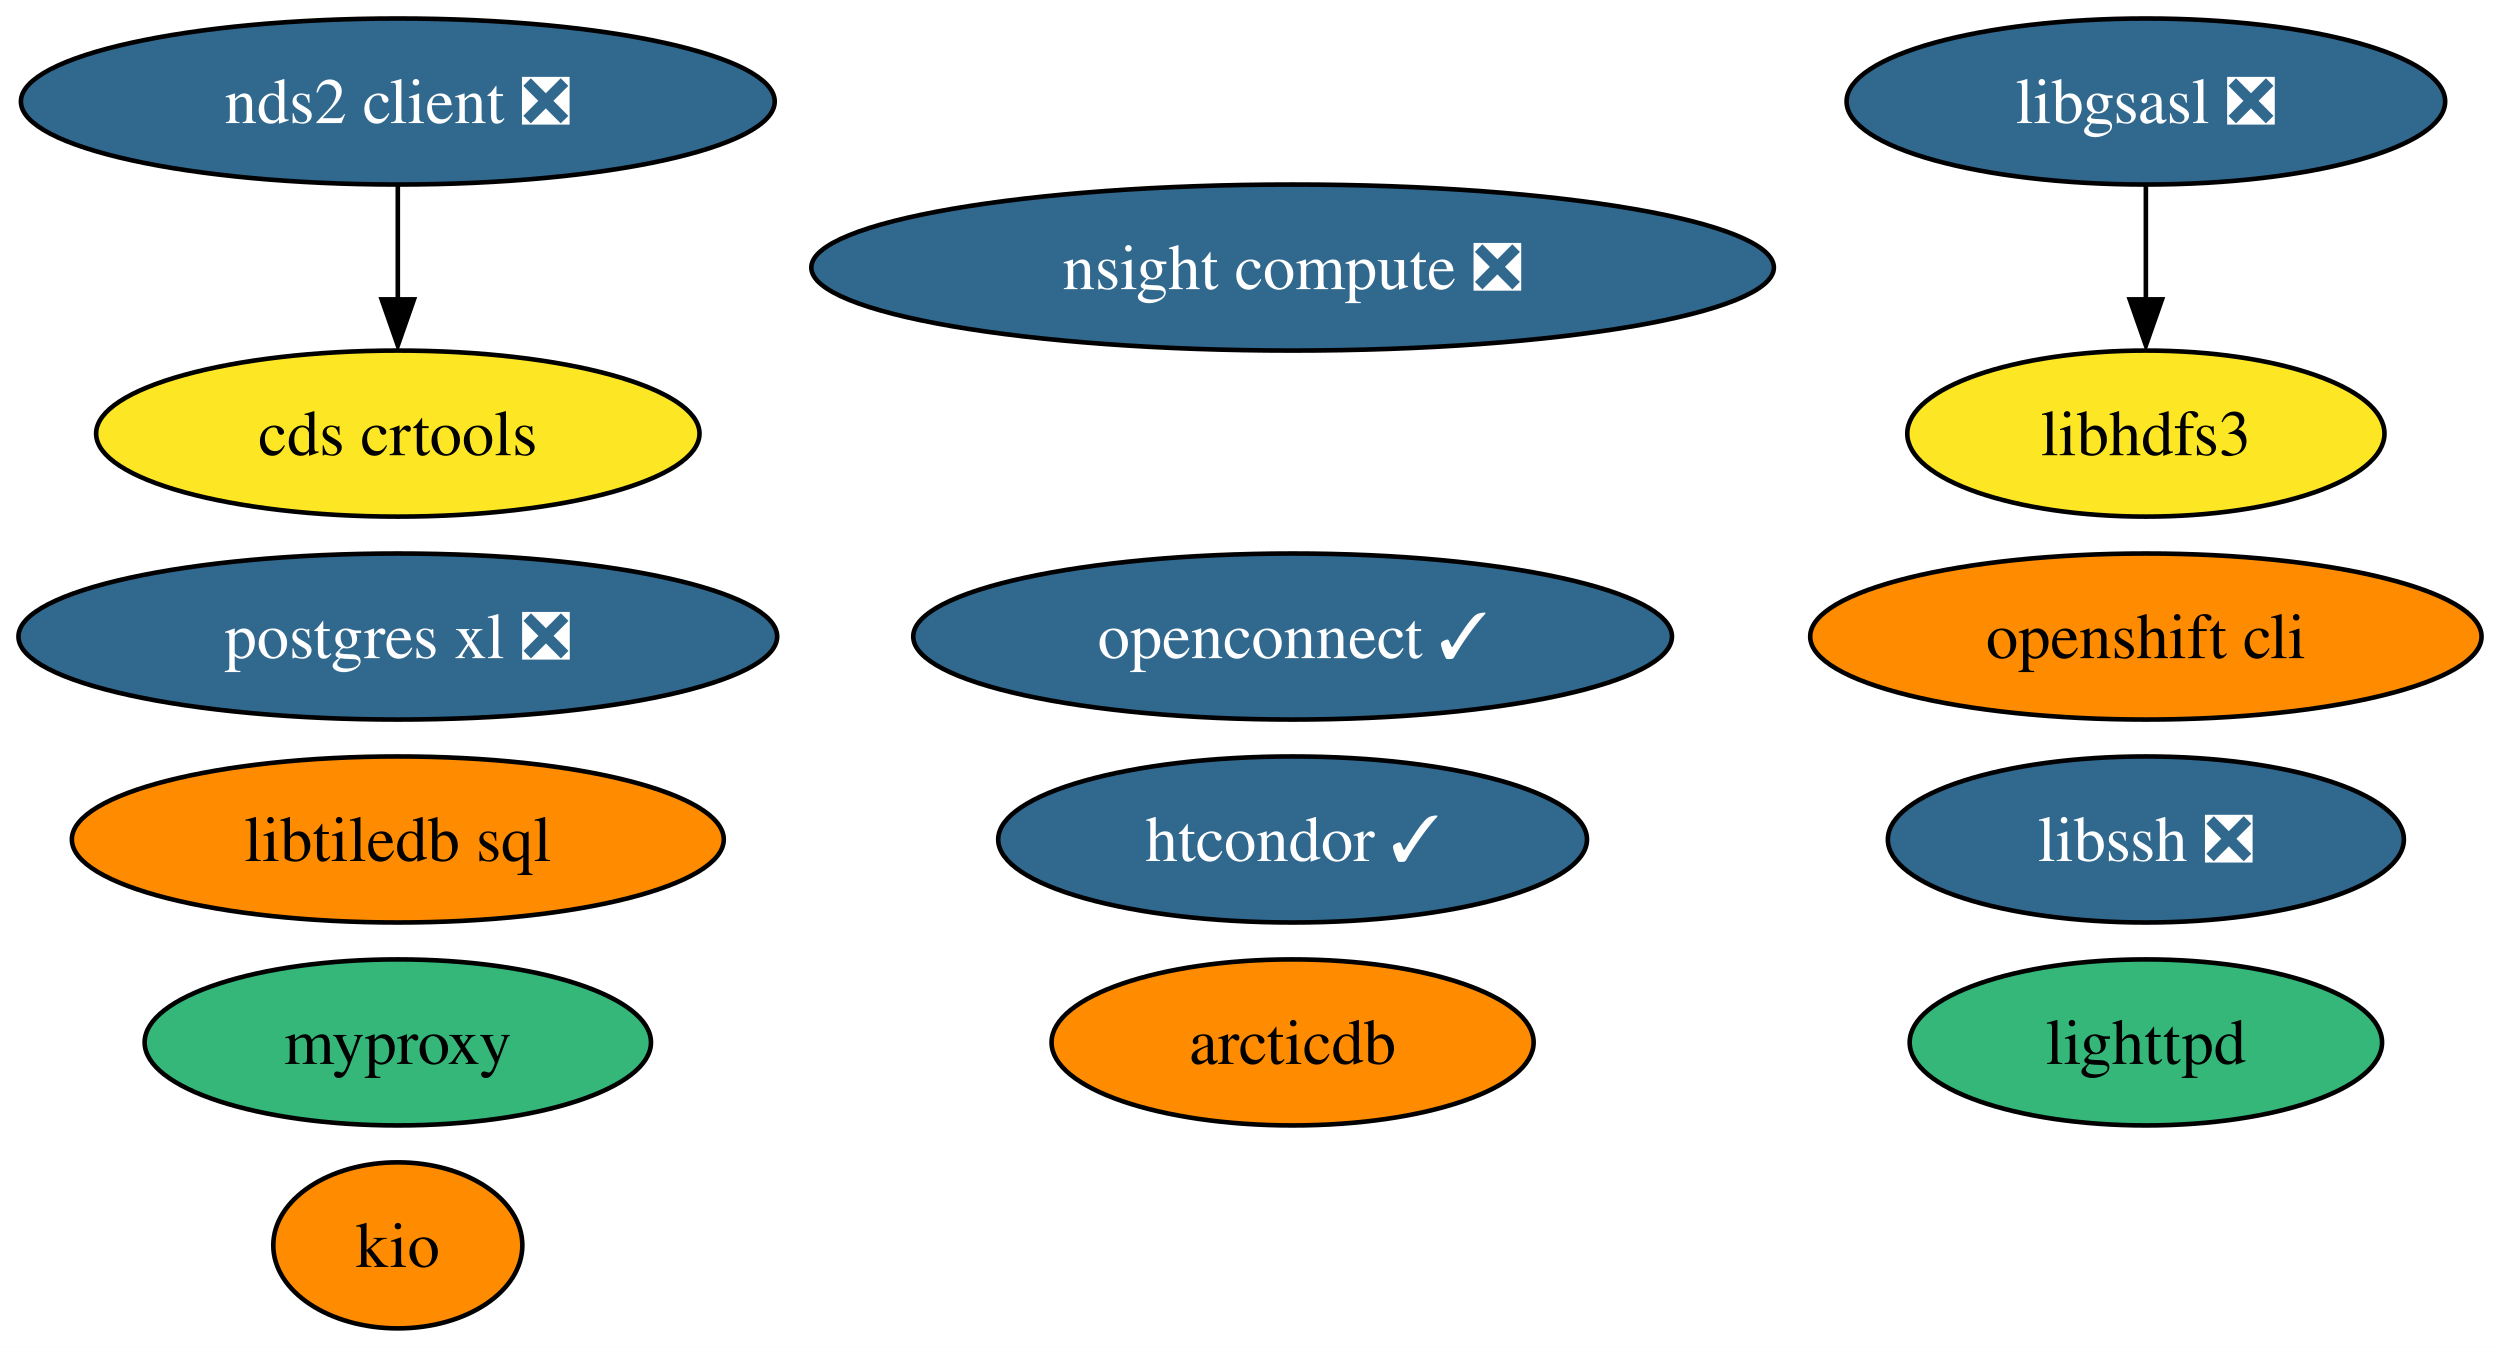
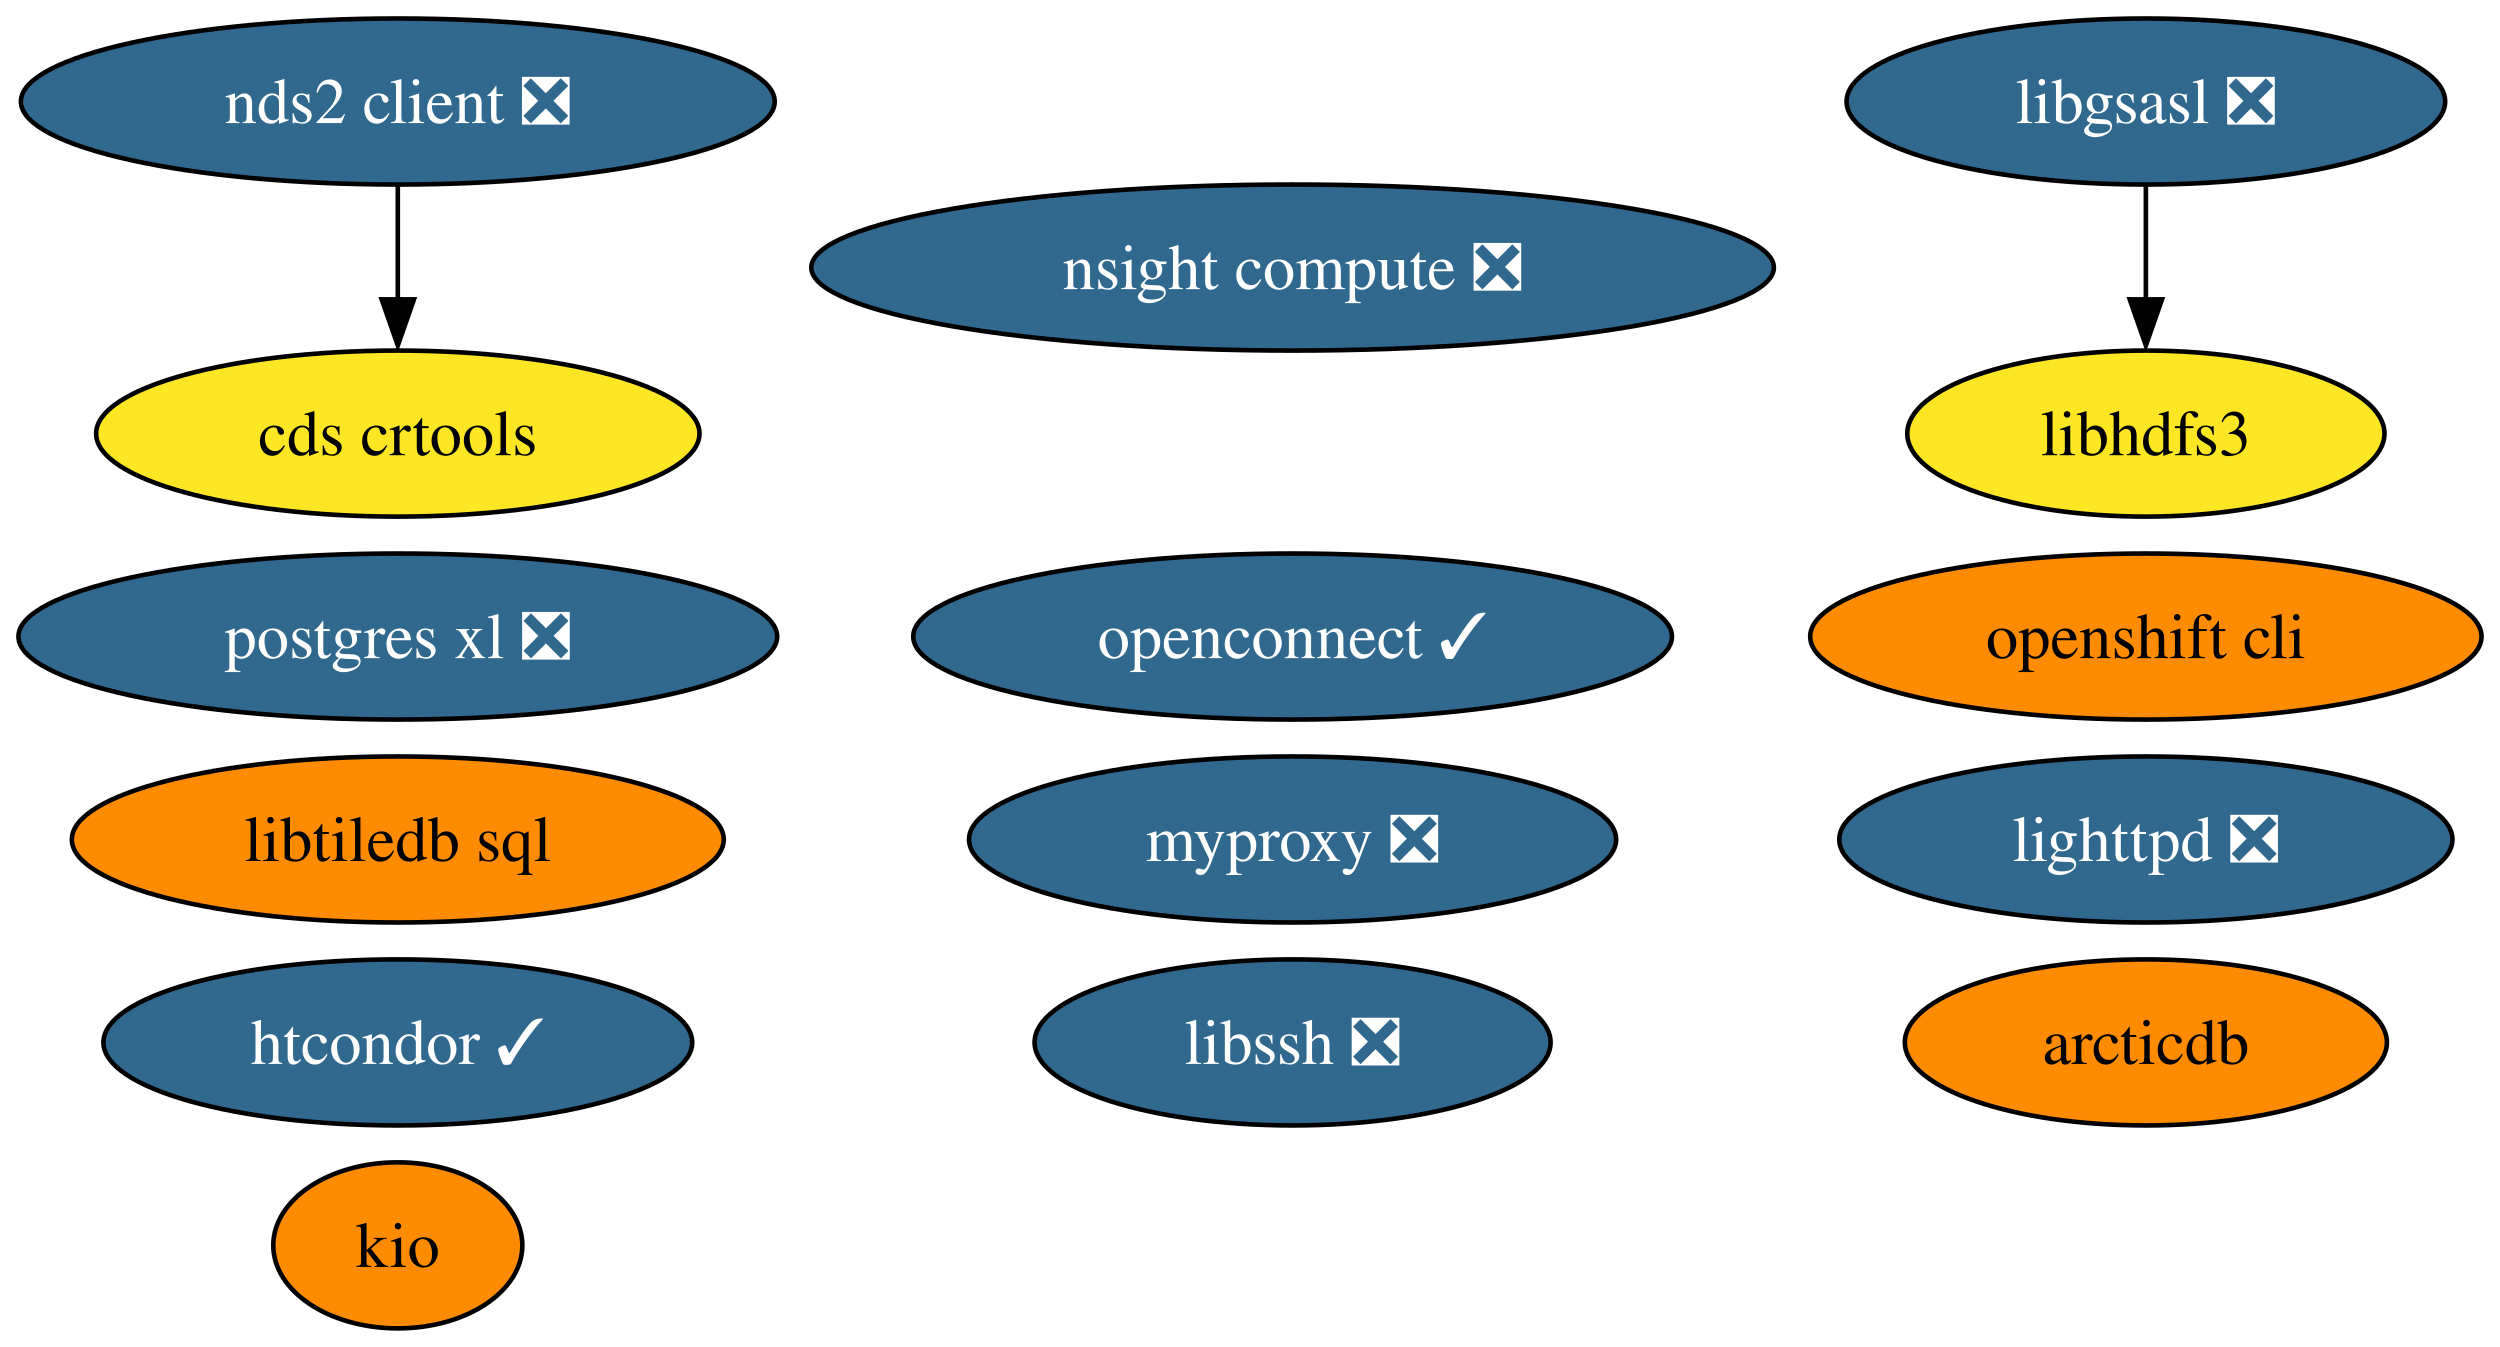
<svg xmlns="http://www.w3.org/2000/svg" xmlns:xlink="http://www.w3.org/1999/xlink" width="542pt" height="292pt" viewBox="0.00 0.00 542.03 292.00">
  <g id="graph0" class="graph" transform="scale(1 1) rotate(0) translate(4 288)">
    <polygon fill="white" stroke="none" points="-4,4 -4,-288 538.03,-288 538.03,4 -4,4" />
    <g id="node1" class="node">
      <g id="a_node1">
        <a xlink:href="https://github.com/conda-forge/libgsasl-feedstock/pull/28" xlink:title="libgsasl ❎">
          <ellipse fill="#31688e" stroke="black" cx="461.25" cy="-266" rx="64.89" ry="18" />
          <text text-anchor="middle" x="461.25" y="-261.32" font-family="Times,serif" font-size="14.00" fill="white">libgsasl ❎</text>
        </a>
      </g>
    </g>
    <g id="node4" class="node">
      <g id="a_node4">
        <a xlink:href="https://github.com/conda-forge/libhdfs3-feedstock" xlink:title="libhdfs3">
          <ellipse fill="#fde725" stroke="black" cx="461.25" cy="-194" rx="51.73" ry="18" />
          <text text-anchor="middle" x="461.25" y="-189.32" font-family="Times,serif" font-size="14.00">libhdfs3</text>
        </a>
      </g>
    </g>
    <g id="edge1" class="edge">
      <path fill="none" stroke="black" d="M461.25,-247.7C461.25,-240.24 461.25,-231.32 461.25,-222.97" />
      <polygon fill="black" stroke="black" points="464.75,-223.1 461.25,-213.1 457.75,-223.1 464.75,-223.1" />
    </g>
    <g id="node2" class="node">
      <g id="a_node2">
-         <a xlink:href="https://github.com/conda-forge/lighttpd-feedstock" xlink:title="lighttpd">
-           <ellipse fill="#35b779" stroke="black" cx="461.25" cy="-62" rx="51.21" ry="18" />
-           <text text-anchor="middle" x="461.25" y="-57.33" font-family="Times,serif" font-size="14.00">lighttpd</text>
+         <a xlink:href="https://github.com/conda-forge/lighttpd-feedstock/pull/20" xlink:title="lighttpd ❎">
+           <ellipse fill="#31688e" stroke="black" cx="461.25" cy="-106" rx="66.47" ry="18" />
+           <text text-anchor="middle" x="461.25" y="-101.33" font-family="Times,serif" font-size="14.00" fill="white">lighttpd ❎</text>
        </a>
      </g>
    </g>
    <g id="node3" class="node">
      <g id="a_node3">
        <a xlink:href="https://github.com/conda-forge/postgres-xl-feedstock/pull/12" xlink:title="postgres xl ❎">
          <ellipse fill="#31688e" stroke="black" cx="82.25" cy="-150" rx="82.25" ry="18" />
          <text text-anchor="middle" x="82.25" y="-145.32" font-family="Times,serif" font-size="14.00" fill="white">postgres xl ❎</text>
        </a>
      </g>
    </g>
    <g id="node5" class="node">
      <g id="a_node5">
        <a xlink:href="https://github.com/conda-forge/nds2-client-feedstock/pull/25" xlink:title="nds2 client ❎">
          <ellipse fill="#31688e" stroke="black" cx="82.25" cy="-266" rx="81.72" ry="18" />
          <text text-anchor="middle" x="82.25" y="-261.32" font-family="Times,serif" font-size="14.00" fill="white">nds2 client ❎</text>
        </a>
      </g>
    </g>
    <g id="node13" class="node">
      <g id="a_node13">
        <a xlink:href="https://github.com/conda-forge/cds-crtools-feedstock" xlink:title="cds crtools">
          <ellipse fill="#fde725" stroke="black" cx="82.25" cy="-194" rx="65.41" ry="18" />
          <text text-anchor="middle" x="82.25" y="-189.32" font-family="Times,serif" font-size="14.00">cds crtools</text>
        </a>
      </g>
    </g>
    <g id="edge2" class="edge">
      <path fill="none" stroke="black" d="M82.25,-247.7C82.25,-240.24 82.25,-231.32 82.25,-222.97" />
      <polygon fill="black" stroke="black" points="85.75,-223.1 82.25,-213.1 78.75,-223.1 85.75,-223.1" />
    </g>
    <g id="node6" class="node">
      <g id="a_node6">
        <a xlink:href="https://github.com/conda-forge/libssh-feedstock/pull/20" xlink:title="libssh ❎">
-           <ellipse fill="#31688e" stroke="black" cx="461.25" cy="-106" rx="55.94" ry="18" />
-           <text text-anchor="middle" x="461.25" y="-101.33" font-family="Times,serif" font-size="14.00" fill="white">libssh ❎</text>
+           <ellipse fill="#31688e" stroke="black" cx="276.25" cy="-62" rx="55.94" ry="18" />
+           <text text-anchor="middle" x="276.25" y="-57.33" font-family="Times,serif" font-size="14.00" fill="white">libssh ❎</text>
        </a>
      </g>
    </g>
    <g id="node7" class="node">
      <g id="a_node7">
        <a xlink:href="https://github.com/conda-forge/openshift-cli-feedstock" xlink:title="openshift cli">
          <ellipse fill="#ff8c00" stroke="black" cx="461.25" cy="-150" rx="72.78" ry="18" />
          <text text-anchor="middle" x="461.25" y="-145.32" font-family="Times,serif" font-size="14.00">openshift cli</text>
        </a>
      </g>
    </g>
    <g id="node8" class="node">
      <g id="a_node8">
        <a xlink:href="https://github.com/conda-forge/htcondor-feedstock/pull/179" xlink:title="htcondor ✓">
-           <ellipse fill="#31688e" stroke="black" cx="276.25" cy="-106" rx="63.83" ry="18" />
-           <text text-anchor="middle" x="276.25" y="-101.33" font-family="Times,serif" font-size="14.00" fill="white">htcondor ✓</text>
+           <ellipse fill="#31688e" stroke="black" cx="82.25" cy="-62" rx="63.83" ry="18" />
+           <text text-anchor="middle" x="82.25" y="-57.33" font-family="Times,serif" font-size="14.00" fill="white">htcondor ✓</text>
        </a>
      </g>
    </g>
    <g id="node9" class="node">
      <g id="a_node9">
        <a xlink:href="https://github.com/conda-forge/libtiledb-sql-feedstock" xlink:title="libtiledb sql">
          <ellipse fill="#ff8c00" stroke="black" cx="82.25" cy="-106" rx="70.67" ry="18" />
          <text text-anchor="middle" x="82.25" y="-101.33" font-family="Times,serif" font-size="14.00">libtiledb sql</text>
        </a>
      </g>
    </g>
    <g id="node10" class="node">
      <g id="a_node10">
        <a xlink:href="https://github.com/conda-forge/kio-feedstock" xlink:title="kio">
          <ellipse fill="#ff8c00" stroke="black" cx="82.25" cy="-18" rx="27" ry="18" />
          <text text-anchor="middle" x="82.25" y="-13.32" font-family="Times,serif" font-size="14.00">kio</text>
        </a>
      </g>
    </g>
    <g id="node11" class="node">
      <g id="a_node11">
        <a xlink:href="https://github.com/conda-forge/openconnect-feedstock/pull/25" xlink:title="openconnect ✓">
          <ellipse fill="#31688e" stroke="black" cx="276.25" cy="-150" rx="82.25" ry="18" />
          <text text-anchor="middle" x="276.25" y="-145.32" font-family="Times,serif" font-size="14.00" fill="white">openconnect ✓</text>
        </a>
      </g>
    </g>
    <g id="node12" class="node">
      <g id="a_node12">
-         <a xlink:href="https://github.com/conda-forge/myproxy-feedstock" xlink:title="myproxy">
-           <ellipse fill="#35b779" stroke="black" cx="82.25" cy="-62" rx="54.89" ry="18" />
-           <text text-anchor="middle" x="82.25" y="-57.33" font-family="Times,serif" font-size="14.00">myproxy</text>
+         <a xlink:href="https://github.com/conda-forge/myproxy-feedstock/pull/9" xlink:title="myproxy ❎">
+           <ellipse fill="#31688e" stroke="black" cx="276.25" cy="-106" rx="70.15" ry="18" />
+           <text text-anchor="middle" x="276.25" y="-101.33" font-family="Times,serif" font-size="14.00" fill="white">myproxy ❎</text>
        </a>
      </g>
    </g>
    <g id="node14" class="node">
      <g id="a_node14">
        <a xlink:href="https://github.com/conda-forge/arcticdb-feedstock" xlink:title="arcticdb">
-           <ellipse fill="#ff8c00" stroke="black" cx="276.25" cy="-62" rx="52.26" ry="18" />
-           <text text-anchor="middle" x="276.25" y="-57.33" font-family="Times,serif" font-size="14.00">arcticdb</text>
+           <ellipse fill="#ff8c00" stroke="black" cx="461.25" cy="-62" rx="52.26" ry="18" />
+           <text text-anchor="middle" x="461.25" y="-57.33" font-family="Times,serif" font-size="14.00">arcticdb</text>
        </a>
      </g>
    </g>
    <g id="node15" class="node">
      <g id="a_node15">
        <a xlink:href="https://github.com/conda-forge/nsight-compute-feedstock/pull/8" xlink:title="nsight compute ❎">
          <ellipse fill="#31688e" stroke="black" cx="276.25" cy="-230" rx="104.35" ry="18" />
          <text text-anchor="middle" x="276.25" y="-225.32" font-family="Times,serif" font-size="14.00" fill="white">nsight compute ❎</text>
        </a>
      </g>
    </g>
  </g>
</svg>
